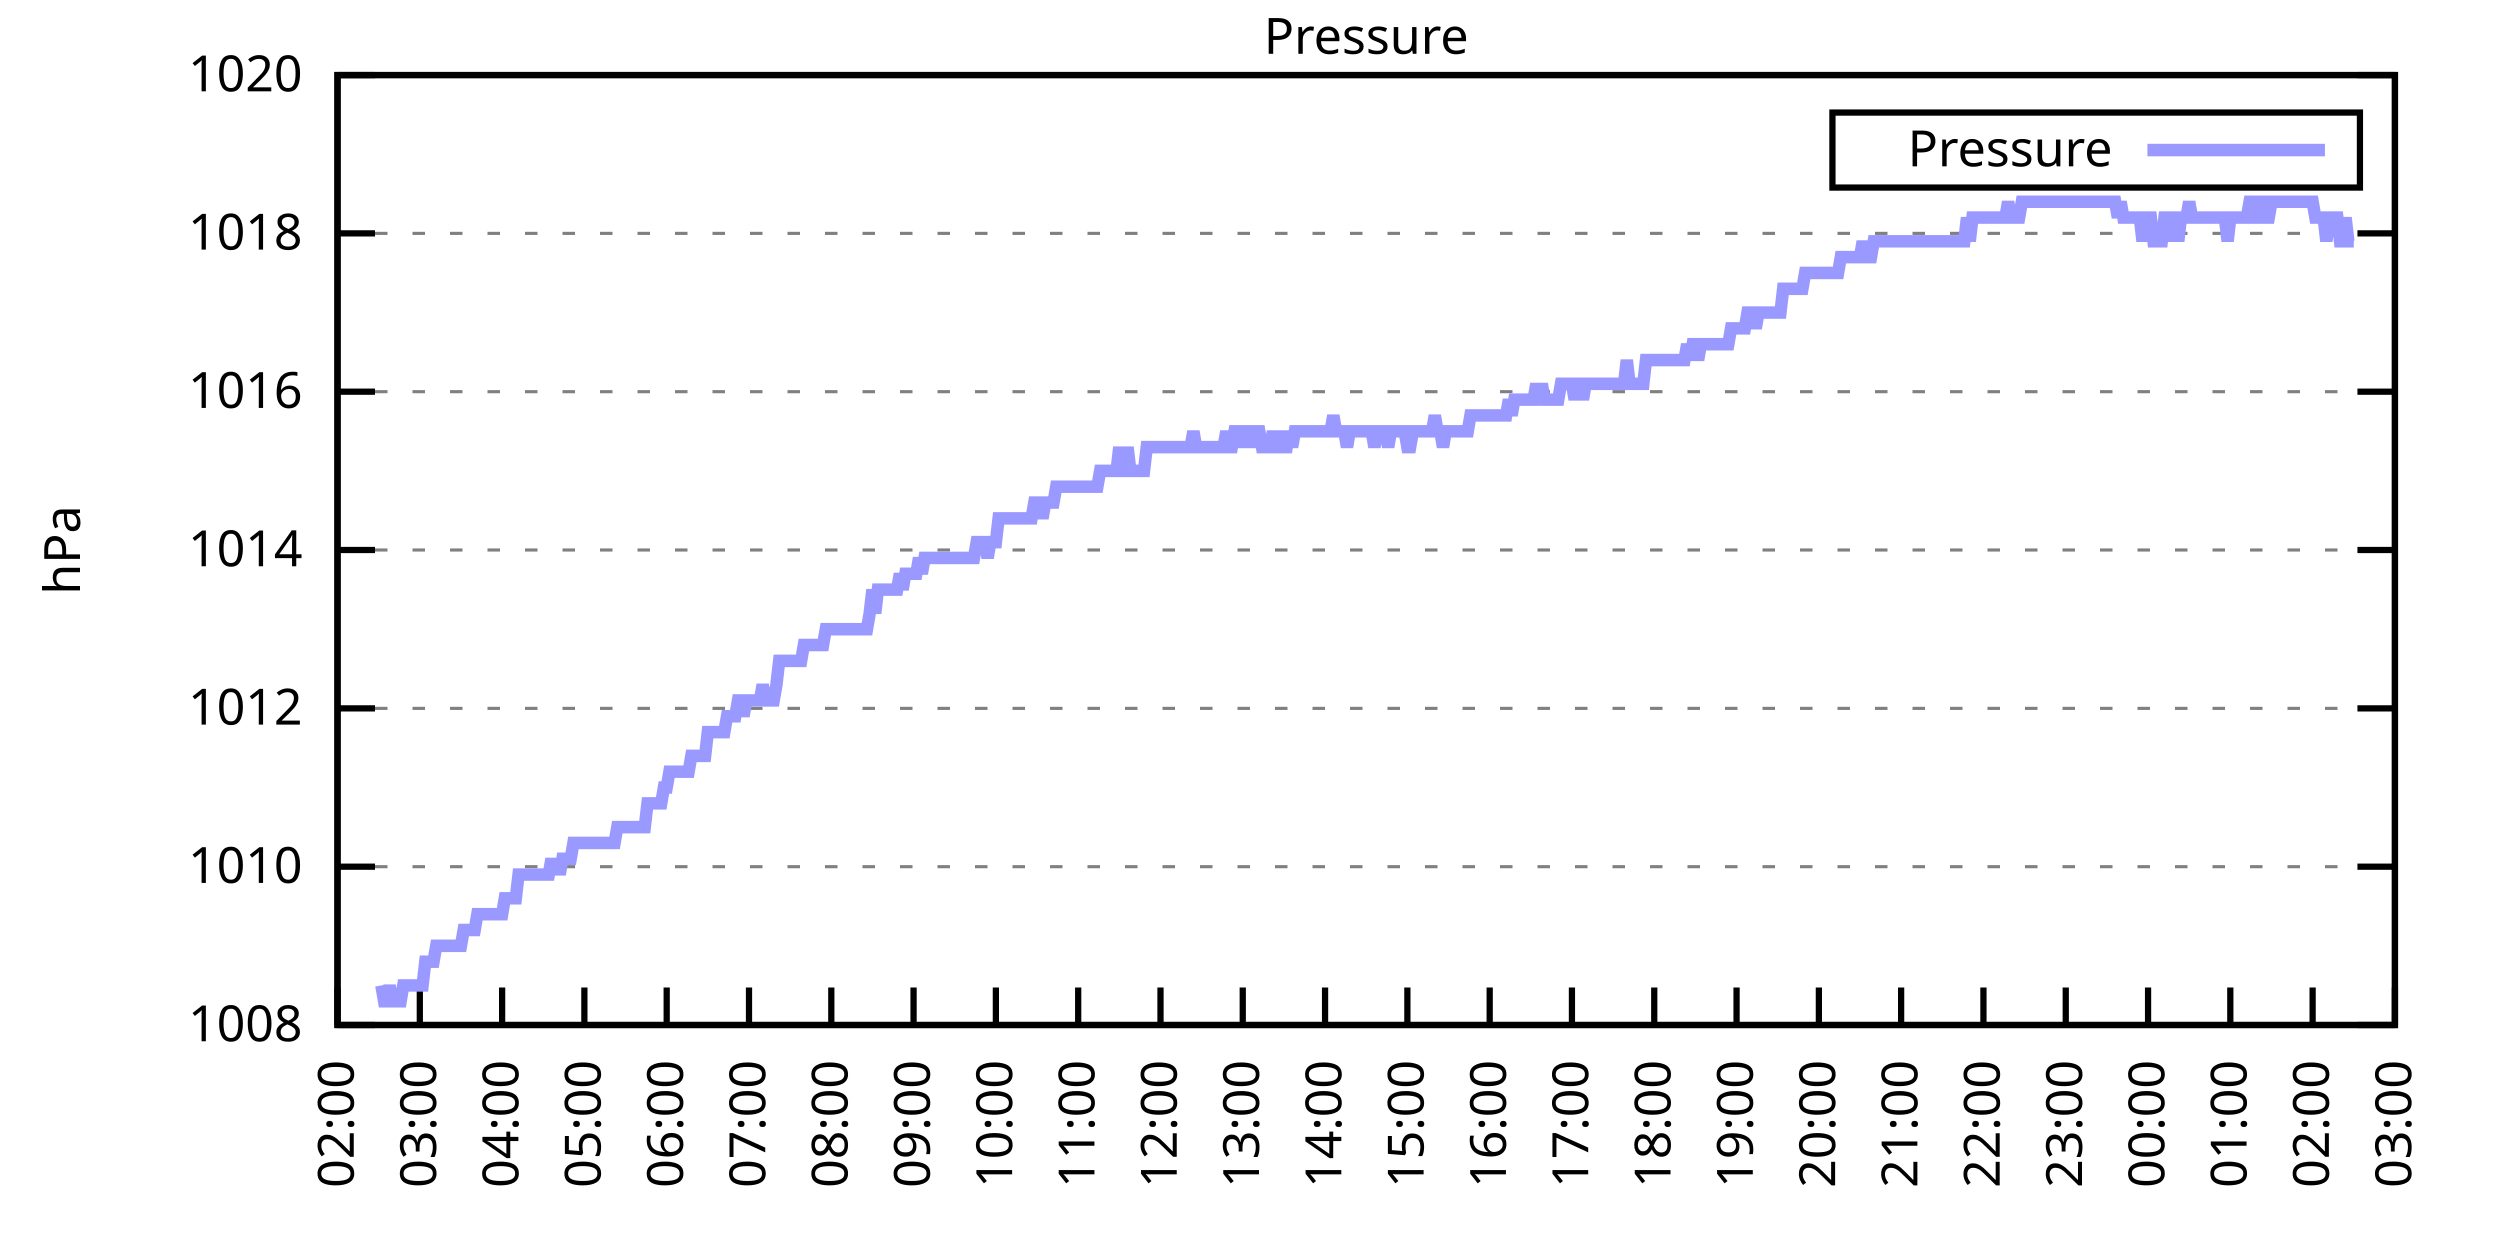
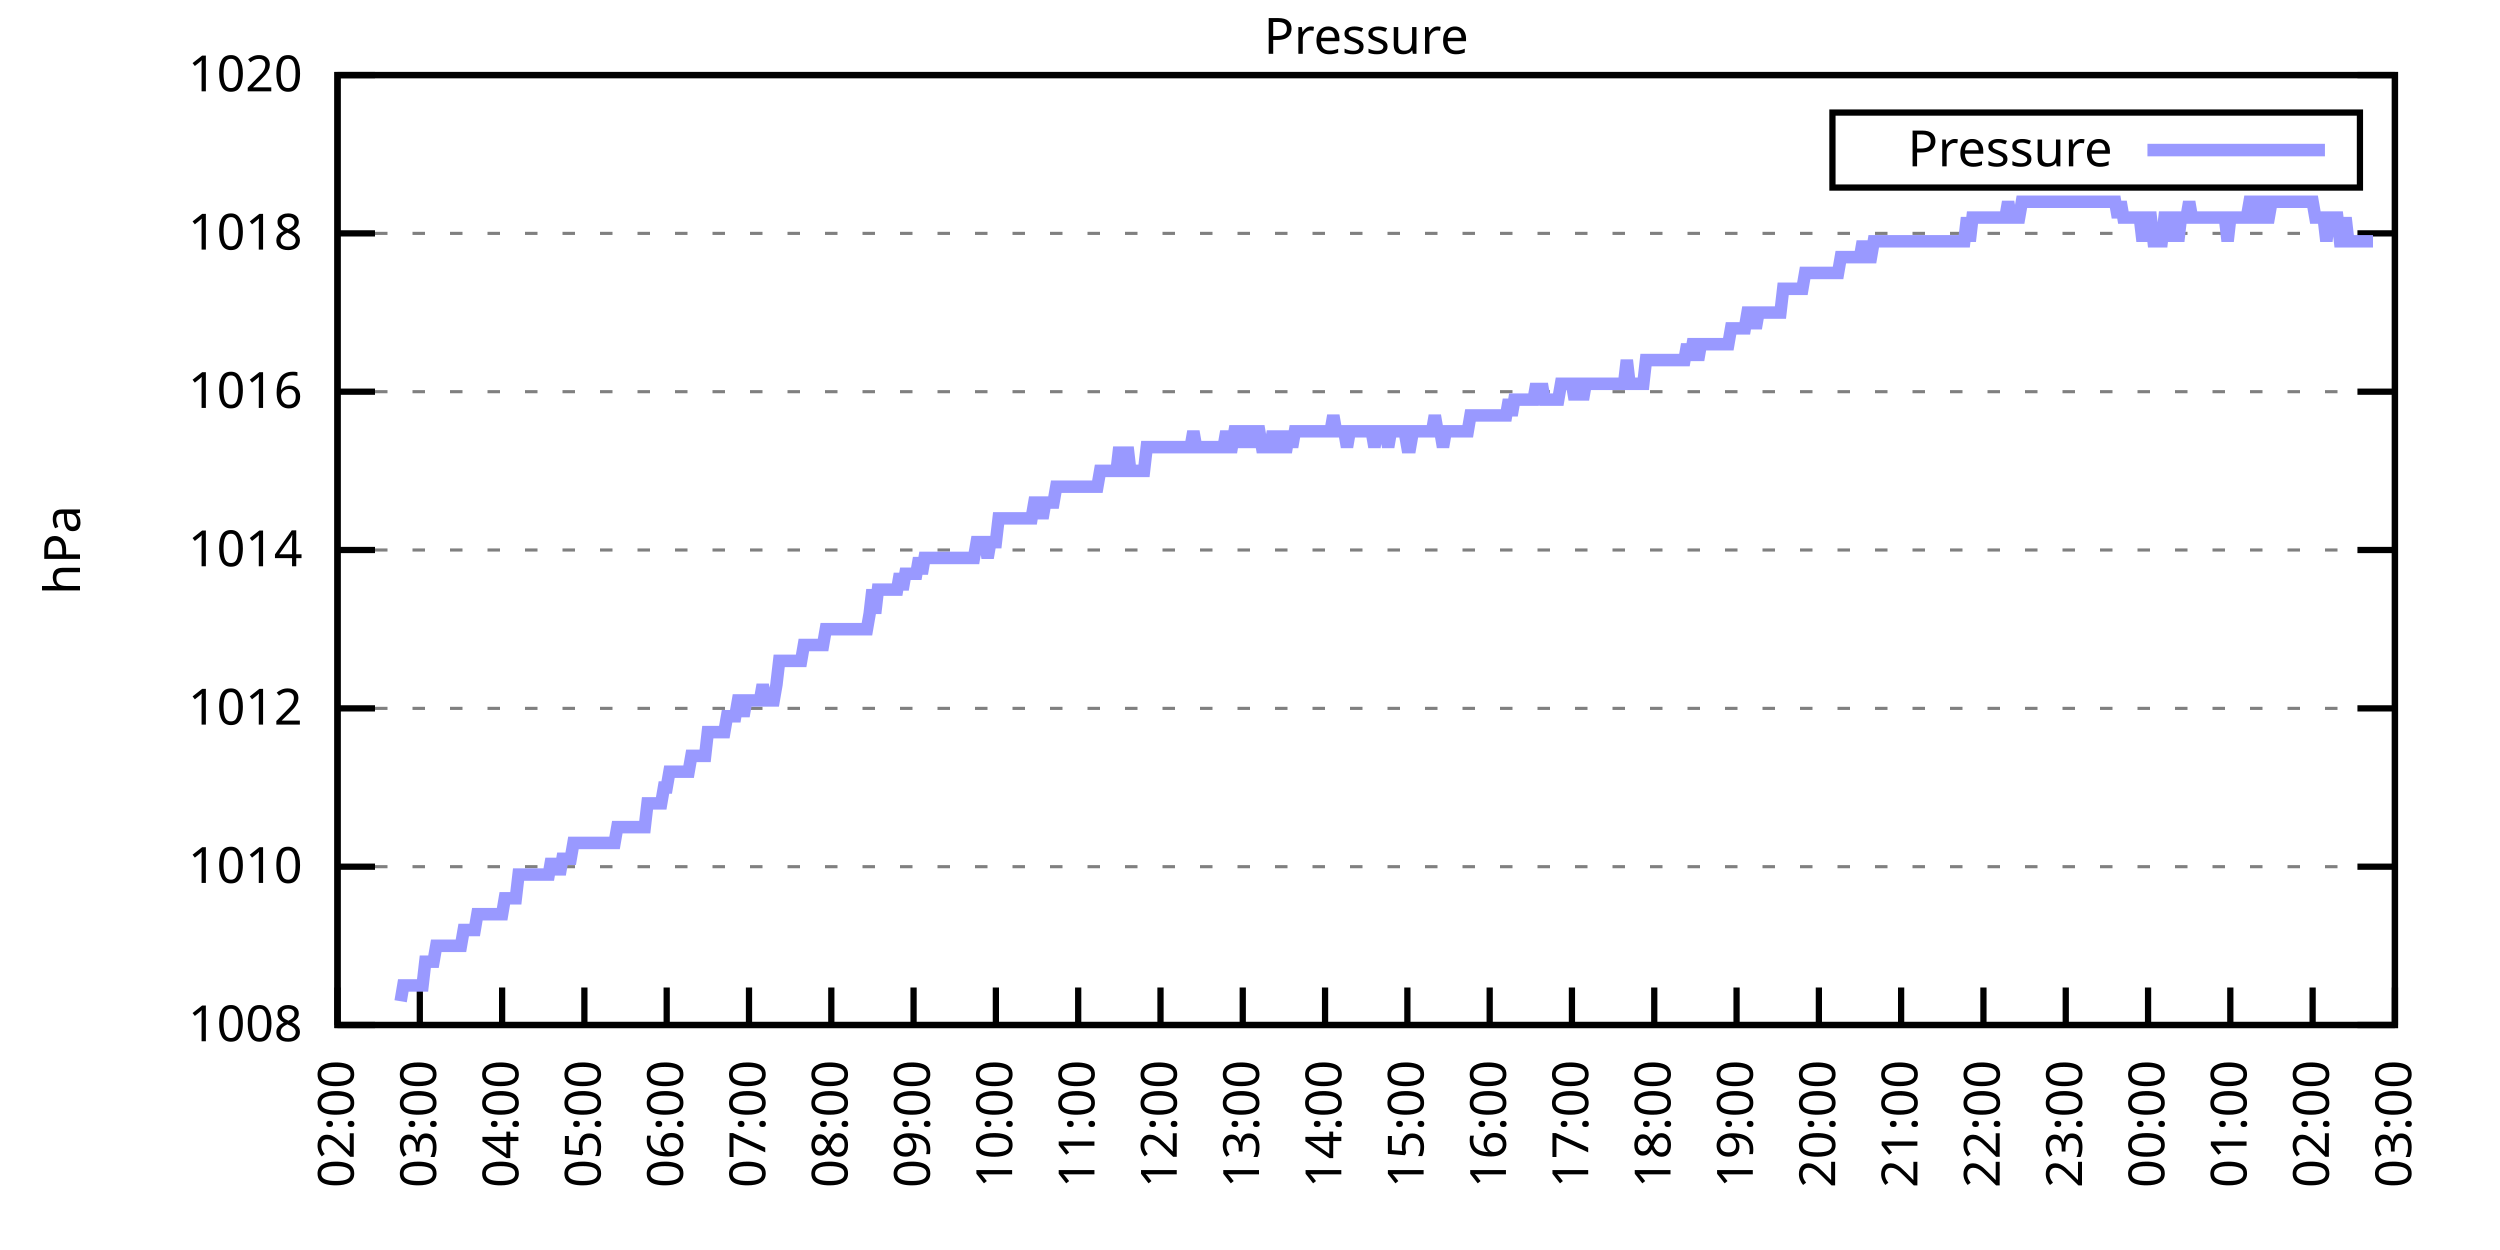
<svg xmlns="http://www.w3.org/2000/svg" xmlns:xlink="http://www.w3.org/1999/xlink" width="400" height="200" viewBox="0 0 400 200">
  <g id="gnuplot_canvas">
    <rect x="0" y="0" width="400" height="200" fill="none" />
    <defs>
      <circle id="gpDot" r="0.5" stroke-width="0.5" stroke="currentColor" />
      <path id="gpPt0" stroke-width="0.333" stroke="currentColor" d="M-1,0 h2 M0,-1 v2" />
      <path id="gpPt1" stroke-width="0.333" stroke="currentColor" d="M-1,-1 L1,1 M1,-1 L-1,1" />
      <path id="gpPt2" stroke-width="0.333" stroke="currentColor" d="M-1,0 L1,0 M0,-1 L0,1 M-1,-1 L1,1 M-1,1 L1,-1" />
      <rect id="gpPt3" stroke-width="0.333" stroke="currentColor" x="-1" y="-1" width="2" height="2" />
      <rect id="gpPt4" stroke-width="0.333" stroke="currentColor" fill="currentColor" x="-1" y="-1" width="2" height="2" />
      <circle id="gpPt5" stroke-width="0.333" stroke="currentColor" cx="0" cy="0" r="1" />
      <use xlink:href="#gpPt5" id="gpPt6" fill="currentColor" stroke="none" />
      <path id="gpPt7" stroke-width="0.333" stroke="currentColor" d="M0,-1.33 L-1.33,0.67 L1.33,0.67 z" />
      <use xlink:href="#gpPt7" id="gpPt8" fill="currentColor" stroke="none" />
      <use xlink:href="#gpPt7" id="gpPt9" stroke="currentColor" transform="rotate(180)" />
      <use xlink:href="#gpPt9" id="gpPt10" fill="currentColor" stroke="none" />
      <use xlink:href="#gpPt3" id="gpPt11" stroke="currentColor" transform="rotate(45)" />
      <use xlink:href="#gpPt11" id="gpPt12" fill="currentColor" stroke="none" />
      <path id="gpPt13" stroke-width="0.333" stroke="currentColor" d="M0,1.330 L1.265,0.411 L0.782,-1.067 L-0.782,-1.076 L-1.265,0.411 z" />
      <use xlink:href="#gpPt13" id="gpPt14" fill="currentColor" stroke="none" />
      <filter id="textbox" filterUnits="objectBoundingBox" x="0" y="0" height="1" width="1">
        <feFlood flood-color="white" flood-opacity="1" result="bgnd" />
        <feComposite in="SourceGraphic" in2="bgnd" operator="atop" />
      </filter>
      <filter id="greybox" filterUnits="objectBoundingBox" x="0" y="0" height="1" width="1">
        <feFlood flood-color="lightgrey" flood-opacity="1" result="grey" />
        <feComposite in="SourceGraphic" in2="grey" operator="atop" />
      </filter>
    </defs>
    <g fill="none" color="white" stroke="currentColor" stroke-width="1.00" stroke-linecap="butt" stroke-linejoin="miter">
</g>
    <g fill="none" color="black" stroke="currentColor" stroke-width="1.00" stroke-linecap="butt" stroke-linejoin="miter">
      <g stroke="none" shape-rendering="crispEdges">
        <polygon fill="rgb(255, 255, 255)" points="54.00,164.00 383.18,164.00 383.18,12.02 54.00,12.02 " />
      </g>
    </g>
    <g fill="none" color="black" stroke="currentColor" stroke-width="1.00" stroke-linecap="butt" stroke-linejoin="miter">
</g>
    <g fill="none" color="black" stroke="black" stroke-width="0.50" stroke-linecap="butt" stroke-linejoin="miter">
</g>
    <g fill="none" color="gray" stroke="currentColor" stroke-width="0.50" stroke-linecap="butt" stroke-linejoin="miter">
      <path stroke="gray" stroke-dasharray="2,4" class="gridline" d="M54.00,164.00 L383.19,164.00  " />
    </g>
    <g fill="none" color="gray" stroke="gray" stroke-width="1.00" stroke-linecap="butt" stroke-linejoin="miter">
</g>
    <g fill="none" color="black" stroke="currentColor" stroke-width="1.00" stroke-linecap="butt" stroke-linejoin="miter">
      <path stroke="black" d="M54.00,164.00 L60.00,164.00 M383.19,164.00 L377.19,164.00  " />
      <g transform="translate(48.40,166.60)" stroke="none" fill="black" font-family="Sans" font-size="8.00" text-anchor="end">
        <text>
          <tspan font-family="Sans"> 1008</tspan>
        </text>
      </g>
    </g>
    <g fill="none" color="black" stroke="currentColor" stroke-width="1.00" stroke-linecap="butt" stroke-linejoin="miter">
</g>
    <g fill="none" color="black" stroke="black" stroke-width="0.50" stroke-linecap="butt" stroke-linejoin="miter">
</g>
    <g fill="none" color="gray" stroke="currentColor" stroke-width="0.50" stroke-linecap="butt" stroke-linejoin="miter">
      <path stroke="gray" stroke-dasharray="2,4" class="gridline" d="M54.00,138.67 L383.19,138.67  " />
    </g>
    <g fill="none" color="gray" stroke="gray" stroke-width="1.00" stroke-linecap="butt" stroke-linejoin="miter">
</g>
    <g fill="none" color="black" stroke="currentColor" stroke-width="1.00" stroke-linecap="butt" stroke-linejoin="miter">
      <path stroke="black" d="M54.00,138.67 L60.00,138.67 M383.19,138.67 L377.19,138.67  " />
      <g transform="translate(48.40,141.27)" stroke="none" fill="black" font-family="Sans" font-size="8.00" text-anchor="end">
        <text>
          <tspan font-family="Sans"> 1010</tspan>
        </text>
      </g>
    </g>
    <g fill="none" color="black" stroke="currentColor" stroke-width="1.00" stroke-linecap="butt" stroke-linejoin="miter">
</g>
    <g fill="none" color="black" stroke="black" stroke-width="0.50" stroke-linecap="butt" stroke-linejoin="miter">
</g>
    <g fill="none" color="gray" stroke="currentColor" stroke-width="0.50" stroke-linecap="butt" stroke-linejoin="miter">
      <path stroke="gray" stroke-dasharray="2,4" class="gridline" d="M54.00,113.34 L383.19,113.34  " />
    </g>
    <g fill="none" color="gray" stroke="gray" stroke-width="1.00" stroke-linecap="butt" stroke-linejoin="miter">
</g>
    <g fill="none" color="black" stroke="currentColor" stroke-width="1.00" stroke-linecap="butt" stroke-linejoin="miter">
      <path stroke="black" d="M54.00,113.34 L60.00,113.34 M383.19,113.34 L377.19,113.34  " />
      <g transform="translate(48.40,115.94)" stroke="none" fill="black" font-family="Sans" font-size="8.00" text-anchor="end">
        <text>
          <tspan font-family="Sans"> 1012</tspan>
        </text>
      </g>
    </g>
    <g fill="none" color="black" stroke="currentColor" stroke-width="1.00" stroke-linecap="butt" stroke-linejoin="miter">
</g>
    <g fill="none" color="black" stroke="black" stroke-width="0.50" stroke-linecap="butt" stroke-linejoin="miter">
</g>
    <g fill="none" color="gray" stroke="currentColor" stroke-width="0.50" stroke-linecap="butt" stroke-linejoin="miter">
      <path stroke="gray" stroke-dasharray="2,4" class="gridline" d="M54.00,88.00 L383.19,88.00  " />
    </g>
    <g fill="none" color="gray" stroke="gray" stroke-width="1.00" stroke-linecap="butt" stroke-linejoin="miter">
</g>
    <g fill="none" color="black" stroke="currentColor" stroke-width="1.00" stroke-linecap="butt" stroke-linejoin="miter">
      <path stroke="black" d="M54.00,88.00 L60.00,88.00 M383.19,88.00 L377.19,88.00  " />
      <g transform="translate(48.40,90.60)" stroke="none" fill="black" font-family="Sans" font-size="8.00" text-anchor="end">
        <text>
          <tspan font-family="Sans"> 1014</tspan>
        </text>
      </g>
    </g>
    <g fill="none" color="black" stroke="currentColor" stroke-width="1.00" stroke-linecap="butt" stroke-linejoin="miter">
</g>
    <g fill="none" color="black" stroke="black" stroke-width="0.50" stroke-linecap="butt" stroke-linejoin="miter">
</g>
    <g fill="none" color="gray" stroke="currentColor" stroke-width="0.50" stroke-linecap="butt" stroke-linejoin="miter">
      <path stroke="gray" stroke-dasharray="2,4" class="gridline" d="M54.00,62.67 L383.19,62.67  " />
    </g>
    <g fill="none" color="gray" stroke="gray" stroke-width="1.00" stroke-linecap="butt" stroke-linejoin="miter">
</g>
    <g fill="none" color="black" stroke="currentColor" stroke-width="1.00" stroke-linecap="butt" stroke-linejoin="miter">
      <path stroke="black" d="M54.00,62.67 L60.00,62.67 M383.19,62.67 L377.19,62.67  " />
      <g transform="translate(48.40,65.27)" stroke="none" fill="black" font-family="Sans" font-size="8.00" text-anchor="end">
        <text>
          <tspan font-family="Sans"> 1016</tspan>
        </text>
      </g>
    </g>
    <g fill="none" color="black" stroke="currentColor" stroke-width="1.00" stroke-linecap="butt" stroke-linejoin="miter">
</g>
    <g fill="none" color="black" stroke="black" stroke-width="0.50" stroke-linecap="butt" stroke-linejoin="miter">
</g>
    <g fill="none" color="gray" stroke="currentColor" stroke-width="0.50" stroke-linecap="butt" stroke-linejoin="miter">
      <path stroke="gray" stroke-dasharray="2,4" class="gridline" d="M54.00,37.34 L383.19,37.34  " />
    </g>
    <g fill="none" color="gray" stroke="gray" stroke-width="1.00" stroke-linecap="butt" stroke-linejoin="miter">
</g>
    <g fill="none" color="black" stroke="currentColor" stroke-width="1.00" stroke-linecap="butt" stroke-linejoin="miter">
      <path stroke="black" d="M54.00,37.34 L60.00,37.34 M383.19,37.34 L377.19,37.34  " />
      <g transform="translate(48.40,39.94)" stroke="none" fill="black" font-family="Sans" font-size="8.00" text-anchor="end">
        <text>
          <tspan font-family="Sans"> 1018</tspan>
        </text>
      </g>
    </g>
    <g fill="none" color="black" stroke="currentColor" stroke-width="1.00" stroke-linecap="butt" stroke-linejoin="miter">
</g>
    <g fill="none" color="black" stroke="black" stroke-width="0.50" stroke-linecap="butt" stroke-linejoin="miter">
</g>
    <g fill="none" color="gray" stroke="currentColor" stroke-width="0.50" stroke-linecap="butt" stroke-linejoin="miter">
      <path stroke="gray" stroke-dasharray="2,4" class="gridline" d="M54.00,12.01 L383.19,12.01  " />
    </g>
    <g fill="none" color="gray" stroke="gray" stroke-width="1.00" stroke-linecap="butt" stroke-linejoin="miter">
</g>
    <g fill="none" color="black" stroke="currentColor" stroke-width="1.00" stroke-linecap="butt" stroke-linejoin="miter">
      <path stroke="black" d="M54.00,12.01 L60.00,12.01 M383.19,12.01 L377.19,12.01  " />
      <g transform="translate(48.40,14.61)" stroke="none" fill="black" font-family="Sans" font-size="8.00" text-anchor="end">
        <text>
          <tspan font-family="Sans"> 1020</tspan>
        </text>
      </g>
    </g>
    <g fill="none" color="black" stroke="currentColor" stroke-width="1.00" stroke-linecap="butt" stroke-linejoin="miter">
      <path stroke="black" d="M54.00,164.00 L54.00,158.00  " />
      <g transform="translate(56.60,169.60) rotate(270.00)" stroke="none" fill="black" font-family="Sans" font-size="8.00" text-anchor="end">
        <text>
          <tspan font-family="Sans">02:00</tspan>
        </text>
      </g>
    </g>
    <g fill="none" color="black" stroke="currentColor" stroke-width="1.00" stroke-linecap="butt" stroke-linejoin="miter">
      <path stroke="black" d="M67.17,164.00 L67.17,158.00  " />
      <g transform="translate(69.77,169.60) rotate(270.00)" stroke="none" fill="black" font-family="Sans" font-size="8.00" text-anchor="end">
        <text>
          <tspan font-family="Sans">03:00</tspan>
        </text>
      </g>
    </g>
    <g fill="none" color="black" stroke="currentColor" stroke-width="1.00" stroke-linecap="butt" stroke-linejoin="miter">
      <path stroke="black" d="M80.34,164.00 L80.34,158.00  " />
      <g transform="translate(82.94,169.60) rotate(270.00)" stroke="none" fill="black" font-family="Sans" font-size="8.00" text-anchor="end">
        <text>
          <tspan font-family="Sans">04:00</tspan>
        </text>
      </g>
    </g>
    <g fill="none" color="black" stroke="currentColor" stroke-width="1.00" stroke-linecap="butt" stroke-linejoin="miter">
      <path stroke="black" d="M93.50,164.00 L93.50,158.00  " />
      <g transform="translate(96.10,169.60) rotate(270.00)" stroke="none" fill="black" font-family="Sans" font-size="8.00" text-anchor="end">
        <text>
          <tspan font-family="Sans">05:00</tspan>
        </text>
      </g>
    </g>
    <g fill="none" color="black" stroke="currentColor" stroke-width="1.00" stroke-linecap="butt" stroke-linejoin="miter">
      <path stroke="black" d="M106.67,164.00 L106.67,158.00  " />
      <g transform="translate(109.27,169.60) rotate(270.00)" stroke="none" fill="black" font-family="Sans" font-size="8.00" text-anchor="end">
        <text>
          <tspan font-family="Sans">06:00</tspan>
        </text>
      </g>
    </g>
    <g fill="none" color="black" stroke="currentColor" stroke-width="1.00" stroke-linecap="butt" stroke-linejoin="miter">
      <path stroke="black" d="M119.84,164.00 L119.84,158.00  " />
      <g transform="translate(122.44,169.60) rotate(270.00)" stroke="none" fill="black" font-family="Sans" font-size="8.00" text-anchor="end">
        <text>
          <tspan font-family="Sans">07:00</tspan>
        </text>
      </g>
    </g>
    <g fill="none" color="black" stroke="currentColor" stroke-width="1.00" stroke-linecap="butt" stroke-linejoin="miter">
      <path stroke="black" d="M133.01,164.00 L133.01,158.00  " />
      <g transform="translate(135.61,169.60) rotate(270.00)" stroke="none" fill="black" font-family="Sans" font-size="8.00" text-anchor="end">
        <text>
          <tspan font-family="Sans">08:00</tspan>
        </text>
      </g>
    </g>
    <g fill="none" color="black" stroke="currentColor" stroke-width="1.00" stroke-linecap="butt" stroke-linejoin="miter">
      <path stroke="black" d="M146.17,164.00 L146.17,158.00  " />
      <g transform="translate(148.77,169.60) rotate(270.00)" stroke="none" fill="black" font-family="Sans" font-size="8.00" text-anchor="end">
        <text>
          <tspan font-family="Sans">09:00</tspan>
        </text>
      </g>
    </g>
    <g fill="none" color="black" stroke="currentColor" stroke-width="1.00" stroke-linecap="butt" stroke-linejoin="miter">
      <path stroke="black" d="M159.34,164.00 L159.34,158.00  " />
      <g transform="translate(161.94,169.60) rotate(270.00)" stroke="none" fill="black" font-family="Sans" font-size="8.00" text-anchor="end">
        <text>
          <tspan font-family="Sans">10:00</tspan>
        </text>
      </g>
    </g>
    <g fill="none" color="black" stroke="currentColor" stroke-width="1.00" stroke-linecap="butt" stroke-linejoin="miter">
      <path stroke="black" d="M172.51,164.00 L172.51,158.00  " />
      <g transform="translate(175.11,169.60) rotate(270.00)" stroke="none" fill="black" font-family="Sans" font-size="8.00" text-anchor="end">
        <text>
          <tspan font-family="Sans">11:00</tspan>
        </text>
      </g>
    </g>
    <g fill="none" color="black" stroke="currentColor" stroke-width="1.00" stroke-linecap="butt" stroke-linejoin="miter">
      <path stroke="black" d="M185.68,164.00 L185.68,158.00  " />
      <g transform="translate(188.28,169.60) rotate(270.00)" stroke="none" fill="black" font-family="Sans" font-size="8.00" text-anchor="end">
        <text>
          <tspan font-family="Sans">12:00</tspan>
        </text>
      </g>
    </g>
    <g fill="none" color="black" stroke="currentColor" stroke-width="1.00" stroke-linecap="butt" stroke-linejoin="miter">
      <path stroke="black" d="M198.84,164.00 L198.84,158.00  " />
      <g transform="translate(201.44,169.60) rotate(270.00)" stroke="none" fill="black" font-family="Sans" font-size="8.00" text-anchor="end">
        <text>
          <tspan font-family="Sans">13:00</tspan>
        </text>
      </g>
    </g>
    <g fill="none" color="black" stroke="currentColor" stroke-width="1.00" stroke-linecap="butt" stroke-linejoin="miter">
      <path stroke="black" d="M212.01,164.00 L212.01,158.00  " />
      <g transform="translate(214.61,169.60) rotate(270.00)" stroke="none" fill="black" font-family="Sans" font-size="8.00" text-anchor="end">
        <text>
          <tspan font-family="Sans">14:00</tspan>
        </text>
      </g>
    </g>
    <g fill="none" color="black" stroke="currentColor" stroke-width="1.00" stroke-linecap="butt" stroke-linejoin="miter">
      <path stroke="black" d="M225.18,164.00 L225.18,158.00  " />
      <g transform="translate(227.78,169.60) rotate(270.00)" stroke="none" fill="black" font-family="Sans" font-size="8.00" text-anchor="end">
        <text>
          <tspan font-family="Sans">15:00</tspan>
        </text>
      </g>
    </g>
    <g fill="none" color="black" stroke="currentColor" stroke-width="1.00" stroke-linecap="butt" stroke-linejoin="miter">
      <path stroke="black" d="M238.35,164.00 L238.35,158.00  " />
      <g transform="translate(240.95,169.60) rotate(270.00)" stroke="none" fill="black" font-family="Sans" font-size="8.00" text-anchor="end">
        <text>
          <tspan font-family="Sans">16:00</tspan>
        </text>
      </g>
    </g>
    <g fill="none" color="black" stroke="currentColor" stroke-width="1.00" stroke-linecap="butt" stroke-linejoin="miter">
      <path stroke="black" d="M251.51,164.00 L251.51,158.00  " />
      <g transform="translate(254.11,169.60) rotate(270.00)" stroke="none" fill="black" font-family="Sans" font-size="8.00" text-anchor="end">
        <text>
          <tspan font-family="Sans">17:00</tspan>
        </text>
      </g>
    </g>
    <g fill="none" color="black" stroke="currentColor" stroke-width="1.00" stroke-linecap="butt" stroke-linejoin="miter">
      <path stroke="black" d="M264.68,164.00 L264.68,158.00  " />
      <g transform="translate(267.28,169.60) rotate(270.00)" stroke="none" fill="black" font-family="Sans" font-size="8.00" text-anchor="end">
        <text>
          <tspan font-family="Sans">18:00</tspan>
        </text>
      </g>
    </g>
    <g fill="none" color="black" stroke="currentColor" stroke-width="1.00" stroke-linecap="butt" stroke-linejoin="miter">
      <path stroke="black" d="M277.85,164.00 L277.85,158.00  " />
      <g transform="translate(280.45,169.60) rotate(270.00)" stroke="none" fill="black" font-family="Sans" font-size="8.00" text-anchor="end">
        <text>
          <tspan font-family="Sans">19:00</tspan>
        </text>
      </g>
    </g>
    <g fill="none" color="black" stroke="currentColor" stroke-width="1.00" stroke-linecap="butt" stroke-linejoin="miter">
      <path stroke="black" d="M291.02,164.00 L291.02,158.00  " />
      <g transform="translate(293.62,169.60) rotate(270.00)" stroke="none" fill="black" font-family="Sans" font-size="8.00" text-anchor="end">
        <text>
          <tspan font-family="Sans">20:00</tspan>
        </text>
      </g>
    </g>
    <g fill="none" color="black" stroke="currentColor" stroke-width="1.00" stroke-linecap="butt" stroke-linejoin="miter">
      <path stroke="black" d="M304.18,164.00 L304.18,158.00  " />
      <g transform="translate(306.78,169.60) rotate(270.00)" stroke="none" fill="black" font-family="Sans" font-size="8.00" text-anchor="end">
        <text>
          <tspan font-family="Sans">21:00</tspan>
        </text>
      </g>
    </g>
    <g fill="none" color="black" stroke="currentColor" stroke-width="1.00" stroke-linecap="butt" stroke-linejoin="miter">
      <path stroke="black" d="M317.35,164.00 L317.35,158.00  " />
      <g transform="translate(319.95,169.60) rotate(270.00)" stroke="none" fill="black" font-family="Sans" font-size="8.00" text-anchor="end">
        <text>
          <tspan font-family="Sans">22:00</tspan>
        </text>
      </g>
    </g>
    <g fill="none" color="black" stroke="currentColor" stroke-width="1.00" stroke-linecap="butt" stroke-linejoin="miter">
      <path stroke="black" d="M330.52,164.00 L330.52,158.00  " />
      <g transform="translate(333.12,169.60) rotate(270.00)" stroke="none" fill="black" font-family="Sans" font-size="8.00" text-anchor="end">
        <text>
          <tspan font-family="Sans">23:00</tspan>
        </text>
      </g>
    </g>
    <g fill="none" color="black" stroke="currentColor" stroke-width="1.00" stroke-linecap="butt" stroke-linejoin="miter">
      <path stroke="black" d="M343.69,164.00 L343.69,158.00  " />
      <g transform="translate(346.29,169.60) rotate(270.00)" stroke="none" fill="black" font-family="Sans" font-size="8.00" text-anchor="end">
        <text>
          <tspan font-family="Sans">00:00</tspan>
        </text>
      </g>
    </g>
    <g fill="none" color="black" stroke="currentColor" stroke-width="1.00" stroke-linecap="butt" stroke-linejoin="miter">
      <path stroke="black" d="M356.85,164.00 L356.85,158.00  " />
      <g transform="translate(359.45,169.60) rotate(270.00)" stroke="none" fill="black" font-family="Sans" font-size="8.00" text-anchor="end">
        <text>
          <tspan font-family="Sans">01:00</tspan>
        </text>
      </g>
    </g>
    <g fill="none" color="black" stroke="currentColor" stroke-width="1.00" stroke-linecap="butt" stroke-linejoin="miter">
      <path stroke="black" d="M370.02,164.00 L370.02,158.00  " />
      <g transform="translate(372.62,169.60) rotate(270.00)" stroke="none" fill="black" font-family="Sans" font-size="8.00" text-anchor="end">
        <text>
          <tspan font-family="Sans">02:00</tspan>
        </text>
      </g>
    </g>
    <g fill="none" color="black" stroke="currentColor" stroke-width="1.00" stroke-linecap="butt" stroke-linejoin="miter">
      <path stroke="black" d="M383.19,164.00 L383.19,158.00  " />
      <g transform="translate(385.79,169.60) rotate(270.00)" stroke="none" fill="black" font-family="Sans" font-size="8.00" text-anchor="end">
        <text>
          <tspan font-family="Sans">03:00</tspan>
        </text>
      </g>
    </g>
    <g fill="none" color="black" stroke="currentColor" stroke-width="1.00" stroke-linecap="butt" stroke-linejoin="miter">
</g>
    <g fill="none" color="black" stroke="currentColor" stroke-width="1.00" stroke-linecap="butt" stroke-linejoin="miter">
      <path stroke="black" d="M54.00,12.01 L54.00,164.00 L383.19,164.00 L383.19,12.01 L54.00,12.01 Z  " />
    </g>
    <g fill="none" color="black" stroke="currentColor" stroke-width="1.00" stroke-linecap="butt" stroke-linejoin="miter">
</g>
    <g fill="none" color="black" stroke="currentColor" stroke-width="1.00" stroke-linecap="butt" stroke-linejoin="miter">
      <path stroke="black" d="M293.19,30.01 L293.19,18.01 L377.59,18.01 L377.59,30.01 L293.19,30.01 Z  " />
    </g>
    <g id="Pressure_plot_1">
      <g fill="none" color="white" stroke="black" stroke-width="2.00" stroke-linecap="butt" stroke-linejoin="miter">
</g>
      <g fill="none" color="black" stroke="currentColor" stroke-width="2.00" stroke-linecap="butt" stroke-linejoin="miter">
        <g transform="translate(337.99,26.61)" stroke="none" fill="black" font-family="Sans" font-size="8.00" text-anchor="end">
          <text>
            <tspan font-family="Sans">Pressure</tspan>
          </text>
        </g>
      </g>
      <g fill="none" color="black" stroke="currentColor" stroke-width="2.00" stroke-linecap="butt" stroke-linejoin="miter">
-         <path stroke="rgb(153, 153, 255)" d="M343.59,24.01 L371.99,24.01 M61.02,157.67 L61.46,160.20 L61.90,160.20 L62.34,157.67 L62.78,160.20 L63.22,160.20   L63.66,160.20 L64.10,160.20 L64.53,157.67 L64.97,157.67 L65.41,157.67 L65.85,157.67 L66.29,157.67 L66.73,157.67   L67.17,157.67 L67.61,157.67 L68.05,153.87 L68.48,153.87 L68.92,153.87 L69.36,153.87 L69.80,151.33 L70.24,151.33   L70.68,151.33 L71.12,151.33 L71.56,151.33 L72.00,151.33 L72.43,151.33 L72.87,151.33 L73.31,151.33 L73.75,151.33   L74.19,148.80 L74.63,148.80 L75.07,148.80 L75.51,148.80 L75.95,148.80 L76.38,146.27 L76.82,146.27 L77.26,146.27   L77.70,146.27 L78.14,146.27 L78.58,146.27 L79.02,146.27 L79.46,146.27 L79.90,146.27 L80.34,146.27 L80.77,143.73   L81.21,143.73 L81.65,143.73 L82.09,143.73 L82.53,143.73 L82.97,139.93 L83.41,139.93 L83.85,139.93 L84.29,139.93   L84.72,139.93 L85.16,139.93 L85.60,139.93 L86.04,139.93 L86.48,139.93 L86.92,139.93 L87.36,139.93 L87.80,139.93   L88.24,137.40 L88.67,139.93 L89.11,137.40 L89.55,139.93 L89.99,137.40 L90.43,137.40 L90.87,137.40 L91.31,137.40   L91.75,134.87 L92.19,134.87 L92.62,134.87 L93.06,134.87 L93.50,134.87 L93.94,134.87 L94.38,134.87 L94.82,134.87   L95.26,134.87 L95.70,134.87 L96.14,134.87 L96.58,134.87 L97.01,134.87 L97.45,134.87 L97.89,134.87 L98.33,134.87   L98.77,132.34 L99.21,132.34 L99.65,132.34 L100.09,132.34 L100.53,132.34 L100.96,132.34 L101.40,132.34 L101.84,132.34   L102.28,132.34 L102.72,132.34 L103.16,132.34 L103.60,128.54 L104.04,128.54 L104.48,128.54 L104.91,128.54 L105.35,128.54   L105.79,128.54 L106.23,126.00 L106.67,126.00 L107.11,123.47 L107.55,123.47 L107.99,123.47 L108.43,123.47 L108.87,123.47   L109.30,123.47 L109.74,123.47 L110.18,123.47 L110.62,120.94 L111.06,120.94 L111.50,120.94 L111.94,120.94 L112.38,120.94   L112.82,120.94 L113.25,117.14 L113.69,117.14 L114.13,117.14 L114.57,117.14 L115.01,117.14 L115.45,117.14 L115.89,117.14   L116.33,114.60 L116.77,114.60 L117.20,114.60 L117.64,114.60 L118.08,112.07 L118.52,112.07 L118.96,114.60 L119.40,112.07   L119.84,112.07 L120.28,112.07 L120.72,112.07 L121.15,112.07 L121.59,112.07 L122.03,109.54 L122.47,112.07 L122.91,112.07   L123.35,112.07 L123.79,112.07 L124.23,109.54 L124.67,105.74 L125.11,105.74 L125.54,105.74 L125.98,105.74 L126.42,105.74   L126.86,105.74 L127.30,105.74 L127.74,105.74 L128.18,105.74 L128.62,103.20 L129.06,103.20 L129.49,103.20 L129.93,103.20   L130.37,103.20 L130.81,103.20 L131.25,103.20 L131.69,103.20 L132.13,100.67 L132.57,100.67 L133.01,100.67 L133.44,100.67   L133.88,100.67 L134.32,100.67 L134.76,100.67 L135.20,100.67 L135.64,100.67 L136.08,100.67 L136.52,100.67 L136.96,100.67   L137.39,100.67 L137.83,100.67 L138.27,100.67 L138.71,100.67 L139.15,98.14 L139.59,94.34 L140.03,98.14 L140.47,94.34   L140.91,94.34 L141.35,94.34 L141.78,94.34 L142.22,94.34 L142.66,94.34 L143.10,94.34 L143.54,94.34 L143.98,91.80   L144.42,94.34 L144.86,91.80 L145.30,91.80 L145.73,91.80 L146.17,91.80 L146.61,91.80 L147.05,89.27 L147.49,91.80   L147.93,89.27 L148.37,89.27 L148.81,89.27 L149.25,89.27 L149.68,89.27 L150.12,89.27 L150.56,89.27 L151.00,89.27   L151.44,89.27 L151.88,89.27 L152.32,89.27 L152.76,89.27 L153.20,89.27 L153.63,89.27 L154.07,89.27 L154.51,89.27   L154.95,89.27 L155.39,89.27 L155.83,89.27 L156.27,86.74 L156.71,86.74 L157.15,86.74 L157.59,86.74 L158.02,89.27   L158.46,86.74 L158.90,86.74 L159.34,86.74 L159.78,82.94 L160.22,82.94 L160.66,82.94 L161.10,82.94 L161.54,82.94   L161.97,82.94 L162.41,82.94 L162.85,82.94 L163.29,82.94 L163.73,82.94 L164.17,82.94 L164.61,82.94 L165.05,82.94   L165.49,80.41 L165.92,80.41 L166.36,80.41 L166.80,82.94 L167.24,80.41 L167.68,80.41 L168.12,80.41 L168.56,80.41   L169.00,77.87 L169.44,77.87 L169.87,77.87 L170.31,77.87 L170.75,77.87 L171.19,77.87 L171.63,77.87 L172.07,77.87   L172.51,77.87 L172.95,77.87 L173.39,77.87 L173.83,77.87 L174.26,77.87 L174.70,77.87 L175.14,77.87 L175.58,77.87   L176.02,75.34 L176.46,75.34 L176.90,75.34 L177.34,75.34 L177.78,75.34 L178.21,75.34 L178.65,75.34 L179.09,71.54   L179.53,75.34 L179.97,75.34 L180.41,71.54 L180.85,75.34 L181.29,75.34 L181.73,75.34 L182.16,75.34 L182.60,75.34   L183.04,75.34 L183.48,71.54 L183.92,71.54 L184.36,71.54 L184.80,71.54 L185.24,71.54 L185.68,71.54 L186.11,71.54   L186.55,71.54 L186.99,71.54 L187.43,71.54 L187.87,71.54 L188.31,71.54 L188.75,71.54 L189.19,71.54 L189.63,71.54   L190.07,71.54 L190.50,71.54 L190.94,69.01 L191.38,71.54 L191.82,71.54 L192.26,71.54 L192.70,71.54 L193.14,71.54   L193.58,71.54 L194.02,71.54 L194.45,71.54 L194.89,71.54 L195.33,71.54 L195.77,71.54 L196.21,69.01 L196.65,71.54   L197.09,71.54 L197.53,69.01 L197.97,69.01 L198.40,69.01 L198.84,71.54 L199.28,69.01 L199.72,69.01 L200.16,69.01   L200.60,71.54 L201.04,69.01 L201.48,69.01 L201.92,71.54 L202.35,71.54 L202.79,71.54 L203.23,71.54 L203.67,69.01   L204.11,71.54 L204.55,71.54 L204.99,69.01 L205.43,71.54 L205.87,71.54 L206.31,69.01 L206.74,71.54 L207.18,69.01   L207.62,69.01 L208.06,69.01 L208.50,69.01 L208.94,69.01 L209.38,69.01 L209.82,69.01 L210.26,69.01 L210.69,69.01   L211.13,69.01 L211.57,69.01 L212.01,69.01 L212.45,69.01 L212.89,69.01 L213.33,66.47 L213.77,69.01 L214.21,69.01   L214.64,69.01 L215.08,69.01 L215.52,71.54 L215.96,69.01 L216.40,69.01 L216.84,69.01 L217.28,69.01 L217.72,69.01   L218.16,69.01 L218.60,69.01 L219.03,69.01 L219.47,69.01 L219.91,71.54 L220.35,69.01 L220.79,69.01 L221.23,69.01   L221.67,69.01 L222.11,71.54 L222.55,69.01 L222.98,69.01 L223.42,69.01 L223.86,69.01 L224.30,69.01 L224.74,69.01   L225.18,71.54 L225.62,71.54 L226.06,69.01 L226.50,69.01 L226.93,69.01 L227.37,69.01 L227.81,69.01 L228.25,69.01   L228.69,69.01 L229.13,69.01 L229.57,66.47 L230.01,69.01 L230.45,69.01 L230.88,71.54 L231.32,69.01 L231.76,69.01   L232.20,69.01 L232.64,69.01 L233.08,69.01 L233.52,69.01 L233.96,69.01 L234.40,69.01 L234.84,69.01 L235.27,66.47   L235.71,66.47 L236.15,66.47 L236.59,66.47 L237.03,66.47 L237.47,66.47 L237.91,66.47 L238.35,66.47 L238.79,66.47   L239.22,66.47 L239.66,66.47 L240.10,66.47 L240.54,66.47 L240.98,66.47 L241.42,63.94 L241.86,66.47 L242.30,63.94   L242.74,63.94 L243.17,63.94 L243.61,63.94 L244.05,63.94 L244.49,63.94 L244.93,63.94 L245.37,63.94 L245.81,61.41   L246.25,63.94 L246.69,61.41 L247.12,63.94 L247.56,63.94 L248.00,63.94 L248.44,63.94 L248.88,63.94 L249.32,63.94   L249.76,61.41 L250.20,61.41 L250.64,61.41 L251.08,61.41 L251.51,61.41 L251.95,63.94 L252.39,61.41 L252.83,61.41   L253.27,63.94 L253.71,61.41 L254.15,61.41 L254.59,61.41 L255.03,61.41 L255.46,61.41 L256.34,61.41 L256.78,61.41   L257.22,61.41 L257.66,61.41 L258.10,61.41 L258.54,61.41 L258.98,61.41 L259.41,61.41 L259.85,61.41 L260.29,57.61   L260.73,61.41 L261.17,61.41 L261.61,61.41 L262.05,61.41 L262.49,61.41 L262.93,61.41 L263.36,57.61 L263.80,57.61   L264.24,57.61 L264.68,57.61 L265.12,57.61 L265.56,57.61 L266.00,57.61 L266.44,57.61 L266.88,57.61 L267.32,57.61   L267.75,57.61 L268.19,57.61 L268.63,57.61 L269.07,57.61 L269.51,57.61 L269.95,55.07 L270.39,57.61 L270.83,55.07   L271.27,55.07 L271.70,57.61 L272.14,55.07 L272.58,55.07 L273.02,55.07 L273.46,55.07 L273.90,55.07 L274.34,55.07   L274.78,55.07 L275.22,55.07 L275.65,55.07 L276.09,55.07 L276.53,55.07 L276.97,52.54 L277.41,52.54 L277.85,52.54   L278.29,52.54 L278.73,52.54 L279.17,52.54 L279.60,50.01 L280.04,50.01 L280.48,50.01 L280.92,52.54 L281.36,50.01   L281.80,50.01 L282.24,50.01 L282.68,50.01 L283.12,50.01 L283.56,50.01 L283.99,50.01 L284.43,50.01 L284.87,50.01   L285.31,46.21 L285.75,46.21 L286.19,46.21 L286.63,46.21 L287.07,46.21 L287.51,46.21 L287.94,46.21 L288.38,46.21   L288.82,43.67 L289.26,43.67 L289.70,43.67 L290.14,43.67 L290.58,43.67 L291.02,43.67 L291.46,43.67 L291.89,43.67   L292.33,43.67 L292.77,43.67 L293.21,43.67 L293.65,43.67 L294.09,43.67 L294.53,41.14 L294.97,41.14 L295.41,41.14   L295.84,41.14 L296.28,41.14 L296.72,41.14 L297.16,41.14 L297.60,41.14 L298.04,38.61 L298.48,41.14 L298.92,41.14   L299.36,41.14 L299.80,38.61 L300.23,38.61 L300.67,38.61 L301.11,38.61 L301.55,38.61 L301.99,38.61 L302.43,38.61   L302.87,38.61 L303.31,38.61 L303.75,38.61 L304.18,38.61 L304.62,38.61 L305.06,38.61 L305.50,38.61 L305.94,38.61   L306.38,38.61 L306.82,38.61 L307.26,38.61 L307.70,38.61 L308.13,38.61 L308.57,38.61 L309.01,38.61 L309.45,38.61   L309.89,38.61 L310.33,38.61 L310.77,38.61 L311.21,38.61 L311.65,38.61 L312.08,38.61 L312.52,38.61 L312.96,38.61   L313.40,38.61 L313.84,38.61 L314.28,38.61 L314.72,34.81 L315.16,38.61 L315.60,34.81 L316.04,34.81 L316.47,34.81   L316.91,34.81 L317.35,34.81 L317.79,34.81 L318.23,34.81 L318.67,34.81 L319.11,34.81 L319.55,34.81 L319.99,34.81   L320.42,34.81 L320.86,34.81 L321.30,32.28 L321.74,34.81 L322.18,34.81 L322.62,34.81 L323.06,34.81 L323.50,32.28   L323.94,32.28 L324.37,32.28 L324.81,32.28 L325.25,32.28 L325.69,32.28 L326.13,32.28 L326.57,32.28 L327.01,32.28   L327.45,32.28 L327.89,32.28 L328.33,32.28 L328.76,32.28 L329.20,32.28 L329.64,32.28 L330.08,32.28 L330.52,32.28   L330.96,32.28 L331.40,32.28 L331.84,32.28 L332.28,32.28 L332.71,32.28 L333.15,32.28 L333.59,32.28 L334.03,32.28   L334.47,32.28 L334.91,32.28 L335.35,32.28 L335.79,32.28 L336.23,32.28 L336.66,32.28 L337.10,32.28 L337.54,32.28   L337.98,32.28 L338.42,32.28 L338.86,34.81 L339.30,32.28 L339.74,34.81 L340.18,34.81 L340.61,34.81 L341.05,34.81   L341.49,34.81 L341.93,34.81 L342.37,34.81 L342.81,38.61 L343.25,34.81 L343.69,34.81 L344.13,34.81 L344.57,38.61   L345.00,38.61 L345.44,38.61 L345.88,38.61 L346.32,34.81 L346.76,34.81 L347.20,34.81 L347.64,38.61 L348.08,34.81   L348.52,38.61 L348.95,34.81 L349.39,34.81 L349.83,34.81 L350.27,32.28 L350.71,34.81 L351.15,34.81 L351.59,34.81   L352.03,34.81 L352.47,34.81 L352.90,34.81 L353.34,34.81 L353.78,34.81 L354.22,34.81 L354.66,34.81 L355.10,34.81   L355.54,34.81 L355.98,34.81 L356.42,38.61 L356.85,34.81 L357.29,34.81 L357.73,34.81 L358.17,34.81 L358.61,34.81   L359.05,34.81 L359.49,34.81 L359.93,32.28 L360.37,32.28 L360.81,34.81 L361.24,34.81 L361.68,32.28 L362.12,32.28   L362.56,34.81 L363.00,34.81 L363.44,32.28 L363.88,32.28 L364.32,32.28 L364.76,32.28 L365.19,32.28 L365.63,32.28   L366.07,32.28 L366.51,32.28 L366.95,32.28 L367.39,32.28 L367.83,32.28 L368.27,32.28 L368.71,32.28 L369.14,32.28   L369.58,32.28 L370.02,32.28 L370.46,34.81 L370.90,34.81 L371.34,34.81 L371.78,34.81 L372.22,38.61 L372.66,34.81   L373.09,34.81 L373.53,34.81 L373.97,34.81 L374.41,38.61 L374.85,38.61 L375.29,34.81 L375.73,38.61 L376.17,38.61   L376.61,38.61  " />
+         <path stroke="rgb(153, 153, 255)" d="M343.59,24.01 L371.99,24.01 M64.10,160.20 L64.53,157.67 L64.97,157.67 L65.41,157.67 L65.85,157.67 L66.29,157.67   L66.73,157.67 L67.17,157.67 L67.61,157.67 L68.05,153.87 L68.48,153.87 L68.92,153.87 L69.36,153.87 L69.80,151.33   L70.24,151.33 L70.68,151.33 L71.12,151.33 L71.56,151.33 L72.00,151.33 L72.43,151.33 L72.87,151.33 L73.31,151.33   L73.75,151.33 L74.19,148.80 L74.63,148.80 L75.07,148.80 L75.51,148.80 L75.95,148.80 L76.38,146.27 L76.82,146.27   L77.26,146.27 L77.70,146.27 L78.14,146.27 L78.58,146.27 L79.02,146.27 L79.46,146.27 L79.90,146.27 L80.34,146.27   L80.77,143.73 L81.21,143.73 L81.65,143.73 L82.09,143.73 L82.53,143.73 L82.97,139.93 L83.41,139.93 L83.85,139.93   L84.29,139.93 L84.72,139.93 L85.16,139.93 L85.60,139.93 L86.04,139.93 L86.48,139.93 L86.92,139.93 L87.36,139.93   L87.80,139.93 L88.24,137.40 L88.67,139.93 L89.11,137.40 L89.55,139.93 L89.99,137.40 L90.43,137.40 L90.87,137.40   L91.31,137.40 L91.75,134.87 L92.19,134.87 L92.62,134.87 L93.06,134.87 L93.50,134.87 L93.94,134.87 L94.38,134.87   L94.82,134.87 L95.26,134.87 L95.70,134.87 L96.14,134.87 L96.58,134.87 L97.01,134.87 L97.45,134.87 L97.89,134.87   L98.33,134.87 L98.77,132.34 L99.21,132.34 L99.65,132.34 L100.09,132.34 L100.53,132.34 L100.96,132.34 L101.40,132.34   L101.84,132.34 L102.28,132.34 L102.72,132.34 L103.16,132.34 L103.60,128.54 L104.04,128.54 L104.48,128.54 L104.91,128.54   L105.35,128.54 L105.79,128.54 L106.23,126.00 L106.67,126.00 L107.11,123.47 L107.55,123.47 L107.99,123.47 L108.43,123.47   L108.87,123.47 L109.30,123.47 L109.74,123.47 L110.18,123.47 L110.62,120.94 L111.06,120.94 L111.50,120.94 L111.94,120.94   L112.38,120.94 L112.82,120.94 L113.25,117.14 L113.69,117.14 L114.13,117.14 L114.57,117.14 L115.01,117.14 L115.45,117.14   L115.89,117.14 L116.33,114.60 L116.77,114.60 L117.20,114.60 L117.64,114.60 L118.08,112.07 L118.52,112.07 L118.96,114.60   L119.40,112.07 L119.84,112.07 L120.28,112.07 L120.72,112.07 L121.15,112.07 L121.59,112.07 L122.03,109.54 L122.47,112.07   L122.91,112.07 L123.35,112.07 L123.79,112.07 L124.23,109.54 L124.67,105.74 L125.11,105.74 L125.54,105.74 L125.98,105.74   L126.42,105.74 L126.86,105.74 L127.30,105.74 L127.74,105.74 L128.18,105.74 L128.62,103.20 L129.06,103.20 L129.49,103.20   L129.93,103.20 L130.37,103.20 L130.81,103.20 L131.25,103.20 L131.69,103.20 L132.13,100.67 L132.57,100.67 L133.01,100.67   L133.44,100.67 L133.88,100.67 L134.32,100.67 L134.76,100.67 L135.20,100.67 L135.64,100.67 L136.08,100.67 L136.52,100.67   L136.96,100.67 L137.39,100.67 L137.83,100.67 L138.27,100.67 L138.71,100.67 L139.15,98.14 L139.59,94.34 L140.03,98.14   L140.47,94.34 L140.91,94.34 L141.35,94.34 L141.78,94.34 L142.22,94.34 L142.66,94.34 L143.10,94.34 L143.54,94.34   L143.98,91.80 L144.42,94.34 L144.86,91.80 L145.30,91.80 L145.73,91.80 L146.17,91.80 L146.61,91.80 L147.05,89.27   L147.49,91.80 L147.93,89.27 L148.37,89.27 L148.81,89.27 L149.25,89.27 L149.68,89.27 L150.12,89.27 L150.56,89.27   L151.00,89.27 L151.44,89.27 L151.88,89.27 L152.32,89.27 L152.76,89.27 L153.20,89.27 L153.63,89.27 L154.07,89.27   L154.51,89.27 L154.95,89.27 L155.39,89.27 L155.83,89.27 L156.27,86.74 L156.71,86.74 L157.15,86.74 L157.59,86.74   L158.02,89.27 L158.46,86.74 L158.90,86.74 L159.34,86.74 L159.78,82.94 L160.22,82.94 L160.66,82.94 L161.10,82.94   L161.54,82.94 L161.97,82.94 L162.41,82.94 L162.85,82.94 L163.29,82.94 L163.73,82.94 L164.17,82.94 L164.61,82.94   L165.05,82.94 L165.49,80.41 L165.92,80.41 L166.36,80.41 L166.80,82.94 L167.24,80.41 L167.68,80.41 L168.12,80.41   L168.56,80.41 L169.00,77.87 L169.44,77.87 L169.87,77.87 L170.31,77.87 L170.75,77.87 L171.19,77.87 L171.63,77.87   L172.07,77.87 L172.51,77.87 L172.95,77.87 L173.39,77.87 L173.83,77.87 L174.26,77.87 L174.70,77.87 L175.14,77.87   L175.58,77.87 L176.02,75.34 L176.46,75.34 L176.90,75.34 L177.34,75.34 L177.78,75.34 L178.21,75.34 L178.65,75.34   L179.09,71.54 L179.53,75.34 L179.97,75.34 L180.41,71.54 L180.85,75.34 L181.29,75.34 L181.73,75.34 L182.16,75.34   L182.60,75.34 L183.04,75.34 L183.48,71.54 L183.92,71.54 L184.36,71.54 L184.80,71.54 L185.24,71.54 L185.68,71.54   L186.11,71.54 L186.55,71.54 L186.99,71.54 L187.43,71.54 L187.87,71.54 L188.31,71.54 L188.75,71.54 L189.19,71.54   L189.63,71.54 L190.07,71.54 L190.50,71.54 L190.94,69.01 L191.38,71.54 L191.82,71.54 L192.26,71.54 L192.70,71.54   L193.14,71.54 L193.58,71.54 L194.02,71.54 L194.45,71.54 L194.89,71.54 L195.33,71.54 L195.77,71.54 L196.21,69.01   L196.65,71.54 L197.09,71.54 L197.53,69.01 L197.97,69.01 L198.40,69.01 L198.84,71.54 L199.28,69.01 L199.72,69.01   L200.16,69.01 L200.60,71.54 L201.04,69.01 L201.48,69.01 L201.92,71.54 L202.35,71.54 L202.79,71.54 L203.23,71.54   L203.67,69.01 L204.11,71.54 L204.55,71.54 L204.99,69.01 L205.43,71.54 L205.87,71.54 L206.31,69.01 L206.74,71.54   L207.18,69.01 L207.62,69.01 L208.06,69.01 L208.50,69.01 L208.94,69.01 L209.38,69.01 L209.82,69.01 L210.26,69.01   L210.69,69.01 L211.13,69.01 L211.57,69.01 L212.01,69.01 L212.45,69.01 L212.89,69.01 L213.33,66.47 L213.77,69.01   L214.21,69.01 L214.64,69.01 L215.08,69.01 L215.52,71.54 L215.96,69.01 L216.40,69.01 L216.84,69.01 L217.28,69.01   L217.72,69.01 L218.16,69.01 L218.60,69.01 L219.03,69.01 L219.47,69.01 L219.91,71.54 L220.35,69.01 L220.79,69.01   L221.23,69.01 L221.67,69.01 L222.11,71.54 L222.55,69.01 L222.98,69.01 L223.42,69.01 L223.86,69.01 L224.30,69.01   L224.74,69.01 L225.18,71.54 L225.62,71.54 L226.06,69.01 L226.50,69.01 L226.93,69.01 L227.37,69.01 L227.81,69.01   L228.25,69.01 L228.69,69.01 L229.13,69.01 L229.57,66.47 L230.01,69.01 L230.45,69.01 L230.88,71.54 L231.32,69.01   L231.76,69.01 L232.20,69.01 L232.64,69.01 L233.08,69.01 L233.52,69.01 L233.96,69.01 L234.40,69.01 L234.84,69.01   L235.27,66.47 L235.71,66.47 L236.15,66.47 L236.59,66.47 L237.03,66.47 L237.47,66.47 L237.91,66.47 L238.35,66.47   L238.79,66.47 L239.22,66.47 L239.66,66.47 L240.10,66.47 L240.54,66.47 L240.98,66.47 L241.42,63.94 L241.86,66.47   L242.30,63.94 L242.74,63.94 L243.17,63.94 L243.61,63.94 L244.05,63.94 L244.49,63.94 L244.93,63.94 L245.37,63.94   L245.81,61.41 L246.25,63.94 L246.69,61.41 L247.12,63.94 L247.56,63.94 L248.00,63.94 L248.44,63.94 L248.88,63.94   L249.32,63.94 L249.76,61.41 L250.20,61.41 L250.64,61.41 L251.08,61.41 L251.51,61.41 L251.95,63.94 L252.39,61.41   L252.83,61.41 L253.27,63.94 L253.71,61.41 L254.15,61.41 L254.59,61.41 L255.03,61.41 L255.46,61.41 L256.34,61.41   L256.78,61.41 L257.22,61.41 L257.66,61.41 L258.10,61.41 L258.54,61.41 L258.98,61.41 L259.41,61.41 L259.85,61.41   L260.29,57.61 L260.73,61.41 L261.17,61.41 L261.61,61.41 L262.05,61.41 L262.49,61.41 L262.93,61.41 L263.36,57.61   L263.80,57.61 L264.24,57.61 L264.68,57.61 L265.12,57.61 L265.56,57.61 L266.00,57.61 L266.44,57.61 L266.88,57.61   L267.32,57.61 L267.75,57.61 L268.19,57.61 L268.63,57.61 L269.07,57.61 L269.51,57.61 L269.95,55.07 L270.39,57.61   L270.83,55.07 L271.27,55.07 L271.70,57.61 L272.14,55.07 L272.58,55.07 L273.02,55.07 L273.46,55.07 L273.90,55.07   L274.34,55.07 L274.78,55.07 L275.22,55.07 L275.65,55.07 L276.09,55.07 L276.53,55.07 L276.97,52.54 L277.41,52.54   L277.85,52.54 L278.29,52.54 L278.73,52.54 L279.17,52.54 L279.60,50.01 L280.04,50.01 L280.48,50.01 L280.92,52.54   L281.36,50.01 L281.80,50.01 L282.24,50.01 L282.68,50.01 L283.12,50.01 L283.56,50.01 L283.99,50.01 L284.43,50.01   L284.87,50.01 L285.31,46.21 L285.75,46.21 L286.19,46.21 L286.63,46.21 L287.07,46.21 L287.51,46.21 L287.94,46.21   L288.38,46.21 L288.82,43.67 L289.26,43.67 L289.70,43.67 L290.14,43.67 L290.58,43.67 L291.02,43.67 L291.46,43.67   L291.89,43.67 L292.33,43.67 L292.77,43.67 L293.21,43.67 L293.65,43.67 L294.09,43.67 L294.53,41.14 L294.97,41.14   L295.41,41.14 L295.84,41.14 L296.28,41.14 L296.72,41.14 L297.16,41.14 L297.60,41.14 L298.04,38.61 L298.48,41.14   L298.92,41.14 L299.36,41.14 L299.80,38.61 L300.23,38.61 L300.67,38.61 L301.11,38.61 L301.55,38.61 L301.99,38.61   L302.43,38.61 L302.87,38.61 L303.31,38.61 L303.75,38.61 L304.18,38.61 L304.62,38.61 L305.06,38.61 L305.50,38.61   L305.94,38.61 L306.38,38.61 L306.82,38.61 L307.26,38.61 L307.70,38.61 L308.13,38.61 L308.57,38.61 L309.01,38.61   L309.45,38.61 L309.89,38.61 L310.33,38.61 L310.77,38.61 L311.21,38.61 L311.65,38.61 L312.08,38.61 L312.52,38.61   L312.96,38.61 L313.40,38.61 L313.84,38.61 L314.28,38.61 L314.72,34.81 L315.16,38.61 L315.60,34.81 L316.04,34.81   L316.47,34.81 L316.91,34.81 L317.35,34.81 L317.79,34.81 L318.23,34.81 L318.67,34.81 L319.11,34.81 L319.55,34.81   L319.99,34.81 L320.42,34.81 L320.86,34.81 L321.30,32.28 L321.74,34.81 L322.18,34.81 L322.62,34.81 L323.06,34.81   L323.50,32.28 L323.94,32.28 L324.37,32.28 L324.81,32.28 L325.25,32.28 L325.69,32.28 L326.13,32.28 L326.57,32.28   L327.01,32.28 L327.45,32.28 L327.89,32.28 L328.33,32.28 L328.76,32.28 L329.20,32.28 L329.64,32.28 L330.08,32.28   L330.52,32.28 L330.96,32.28 L331.40,32.28 L331.84,32.28 L332.28,32.28 L332.71,32.28 L333.15,32.28 L333.59,32.28   L334.03,32.28 L334.47,32.28 L334.91,32.28 L335.35,32.28 L335.79,32.28 L336.23,32.28 L336.66,32.28 L337.10,32.28   L337.54,32.28 L337.98,32.28 L338.42,32.28 L338.86,34.81 L339.30,32.28 L339.74,34.81 L340.18,34.81 L340.61,34.81   L341.05,34.81 L341.49,34.81 L341.93,34.81 L342.37,34.81 L342.81,38.61 L343.25,34.81 L343.69,34.81 L344.13,34.81   L344.57,38.61 L345.00,38.61 L345.44,38.61 L345.88,38.61 L346.32,34.81 L346.76,34.81 L347.20,34.81 L347.64,38.61   L348.08,34.81 L348.52,38.61 L348.95,34.81 L349.39,34.81 L349.83,34.81 L350.27,32.28 L350.71,34.81 L351.15,34.81   L351.59,34.81 L352.03,34.81 L352.47,34.81 L352.90,34.81 L353.34,34.81 L353.78,34.81 L354.22,34.81 L354.66,34.81   L355.10,34.81 L355.54,34.81 L355.98,34.81 L356.42,38.61 L356.85,34.81 L357.29,34.81 L357.73,34.81 L358.17,34.81   L358.61,34.81 L359.05,34.81 L359.49,34.81 L359.93,32.28 L360.37,32.28 L360.81,34.81 L361.24,34.81 L361.68,32.28   L362.12,32.28 L362.56,34.81 L363.00,34.81 L363.44,32.28 L363.88,32.28 L364.32,32.28 L364.76,32.28 L365.19,32.28   L365.63,32.28 L366.07,32.28 L366.51,32.28 L366.95,32.28 L367.39,32.28 L367.83,32.28 L368.27,32.28 L368.71,32.28   L369.14,32.28 L369.58,32.28 L370.02,32.28 L370.46,34.81 L370.90,34.81 L371.34,34.81 L371.78,34.81 L372.22,38.61   L372.66,34.81 L373.09,34.81 L373.53,34.81 L373.97,34.81 L374.41,38.61 L374.85,38.61 L375.29,34.81 L375.73,38.61   L376.17,38.61 L376.61,38.61 L377.05,38.61 L377.48,38.61 L377.92,38.61 L378.36,38.61 L378.80,38.61 L379.24,38.61   L379.68,38.61  " />
      </g>
    </g>
    <g fill="none" color="black" stroke="currentColor" stroke-width="2.00" stroke-linecap="butt" stroke-linejoin="miter">
</g>
    <g fill="none" color="black" stroke="black" stroke-width="1.00" stroke-linecap="butt" stroke-linejoin="miter">
</g>
    <g fill="none" color="black" stroke="currentColor" stroke-width="1.00" stroke-linecap="butt" stroke-linejoin="miter">
      <path stroke="black" d="M54.00,12.01 L54.00,164.00 L383.19,164.00 L383.19,12.01 L54.00,12.01 Z  " />
      <g transform="translate(12.80,88.01) rotate(270.00)" stroke="none" fill="black" font-family="Sans" font-size="8.00" text-anchor="middle">
        <text>
          <tspan font-family="Sans">hPa</tspan>
        </text>
      </g>
    </g>
    <g fill="none" color="black" stroke="currentColor" stroke-width="1.00" stroke-linecap="butt" stroke-linejoin="miter">
</g>
    <g fill="none" color="black" stroke="currentColor" stroke-width="1.00" stroke-linecap="butt" stroke-linejoin="miter">
      <g transform="translate(218.59,8.61)" stroke="none" fill="black" font-family="Sans" font-size="8.00" text-anchor="middle">
        <text>
          <tspan font-family="Sans">Pressure</tspan>
        </text>
      </g>
    </g>
    <g fill="none" color="black" stroke="currentColor" stroke-width="1.00" stroke-linecap="butt" stroke-linejoin="miter">
</g>
  </g>
</svg>
